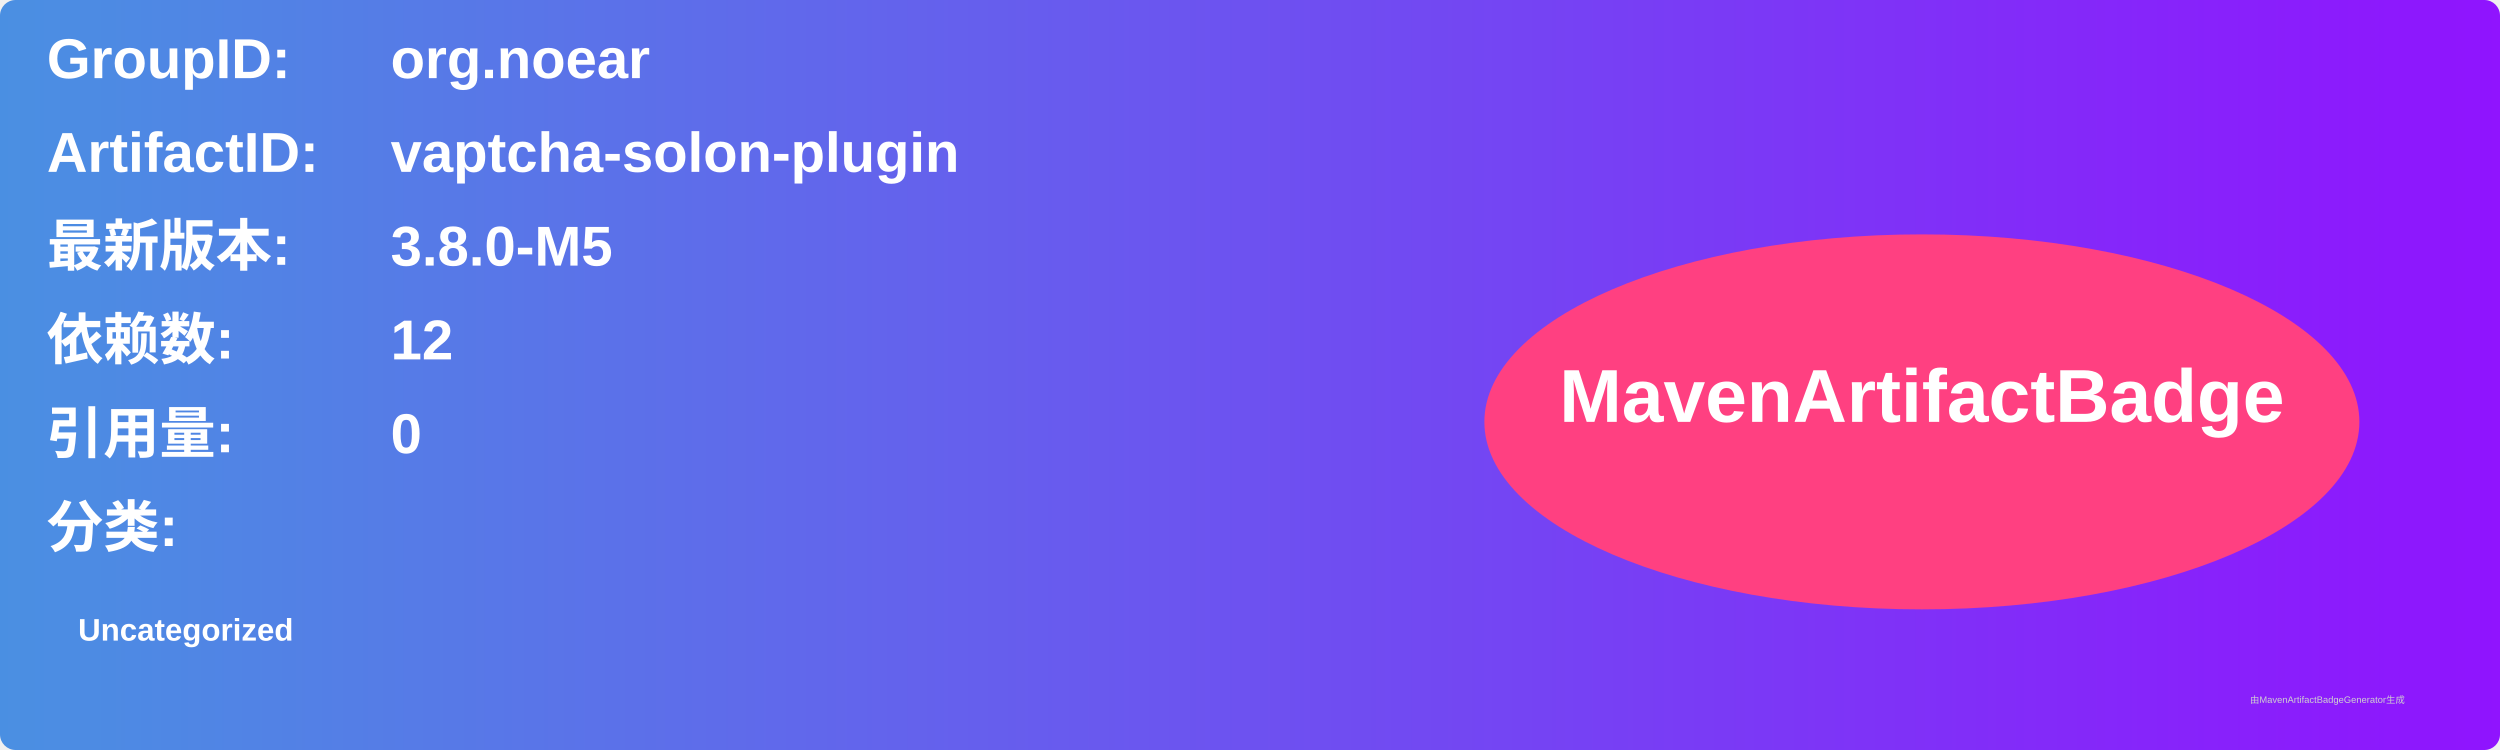
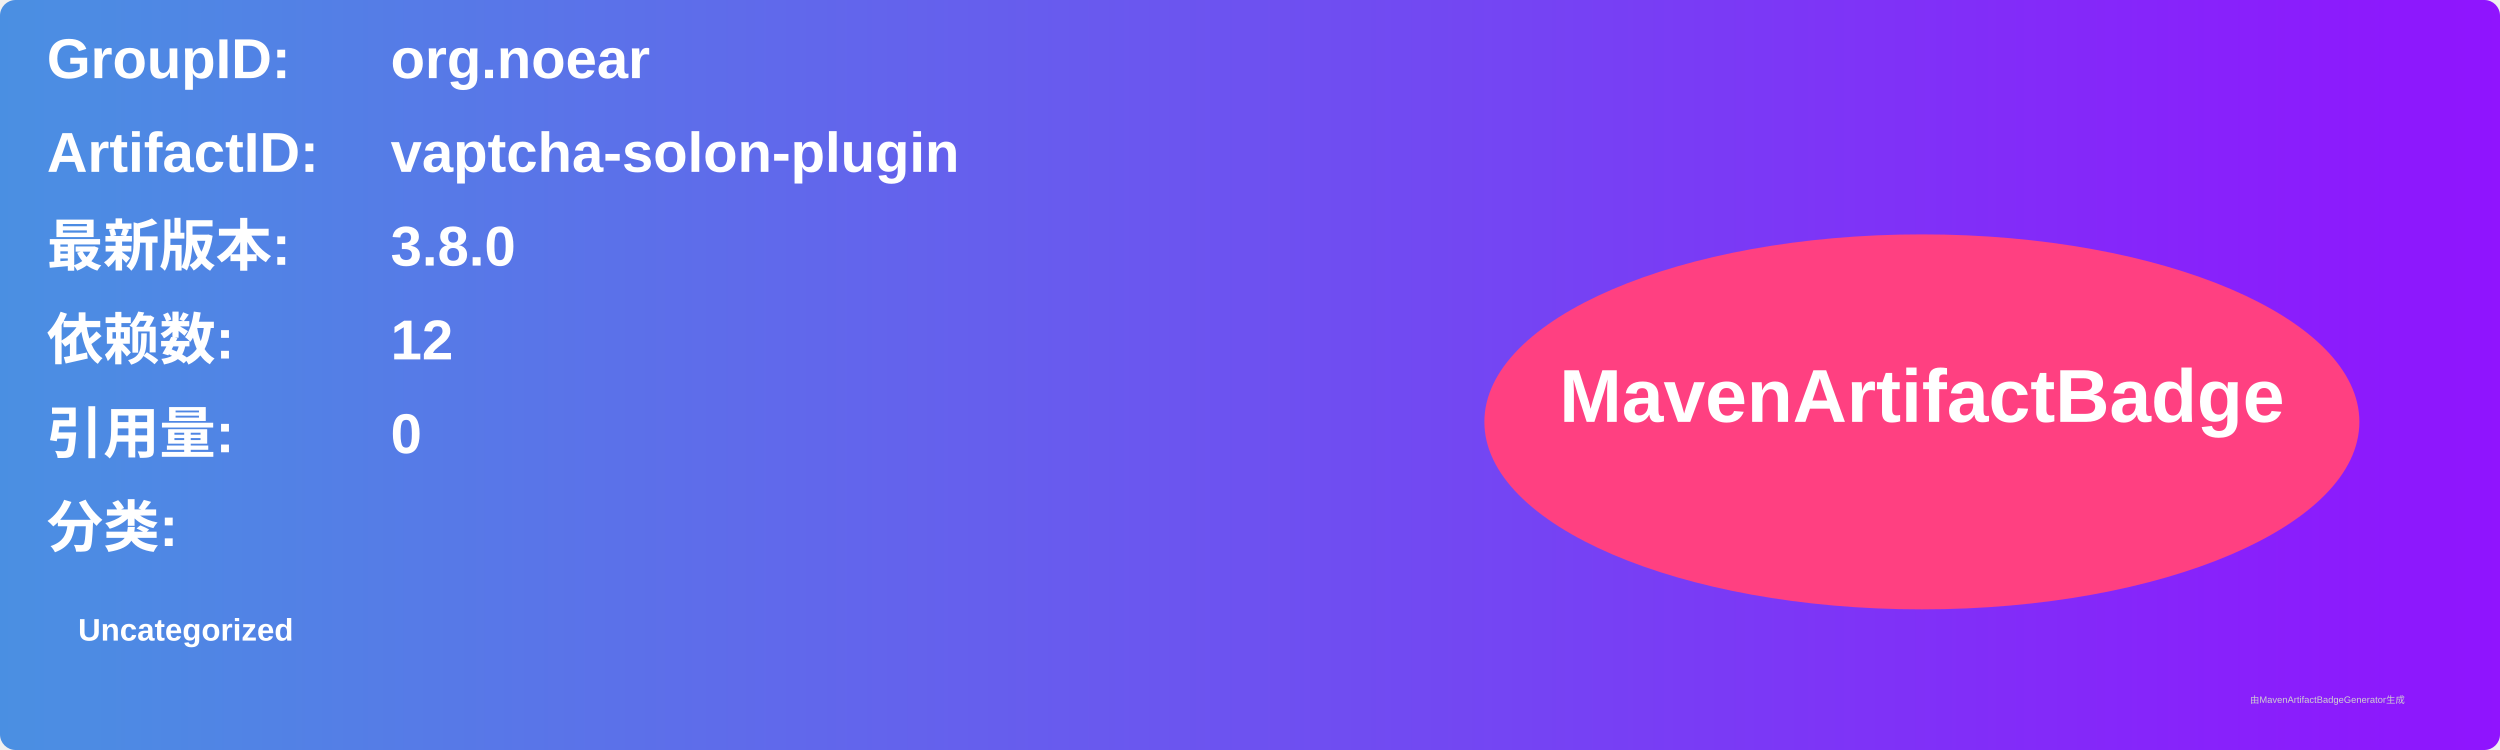
<svg xmlns="http://www.w3.org/2000/svg" width="800" height="240" viewBox="0 0 800 240">
  <linearGradient id="grad" x1="0%" y1="0%" x2="100%" y2="0%">
    <stop offset="0%" stop-color="#4a90e2" />
    <stop offset="100%" stop-color="#9013fe" />
  </linearGradient>
  <rect width="100%" height="100%" rx="5" ry="5" fill="url(#grad)" />
  <g transform="translate(15, 15)">
    <text x="0" y="10" font-family="Arial" font-size="18" fill="white" font-weight="bold" width="260">GroupID:</text>
    <text x="110" y="10" font-family="Arial" font-size="18" fill="white" font-weight="bold" width="460">org.noear</text>
    <text x="0" y="40" font-family="Arial" font-size="18" fill="white" font-weight="bold" width="260">ArtifactID:</text>
    <text x="110" y="40" font-family="Arial" font-size="18" fill="white" font-weight="bold" width="460">vaptcha-solon-plugin</text>
    <text x="0" y="70" font-family="Arial" font-size="18" fill="white" font-weight="bold">最新版本:</text>
    <text x="110" y="70" font-family="Arial" font-size="18" fill="white" font-weight="bold">
-       <tspan font-weight="bold">3.8.0-M5</tspan>
+       <tspan font-weight="bold">3.8.0</tspan>
    </text>
    <text x="0" y="100" font-family="Arial" font-size="18" fill="white" font-weight="bold">依赖数: </text>
    <text x="110" y="100" font-family="Arial" font-size="18" fill="white">
      <tspan font-weight="bold">12</tspan>
    </text>
    <text x="0" y="130" font-family="Arial" font-size="18" fill="white" font-weight="bold">引用量: </text>
    <text x="110" y="130" font-family="Arial" font-size="18" fill="white">
      <tspan font-weight="bold">0</tspan>
    </text>
    <text x="0" y="160" font-family="Arial" font-size="18" fill="white" font-weight="bold">分类:</text>
    <text x="10" y="190" font-family="Arial" font-size="10" fill="white">
      <tspan font-weight="bold">Uncategorized</tspan>
    </text>
    <ellipse cx="600" cy="120" rx="140" ry="60" fill="#ff4081" />
    <text x="600" y="120" text-anchor="middle" font-family="Arial" font-size="24" fill="white" font-weight="bold">MavenArtifactBadge</text>
  </g>
  <text x="720" y="225" font-family="Arial" font-size="3" fill="#d0d0d0">由MavenArtifactBadgeGenerator生成</text>
</svg>
